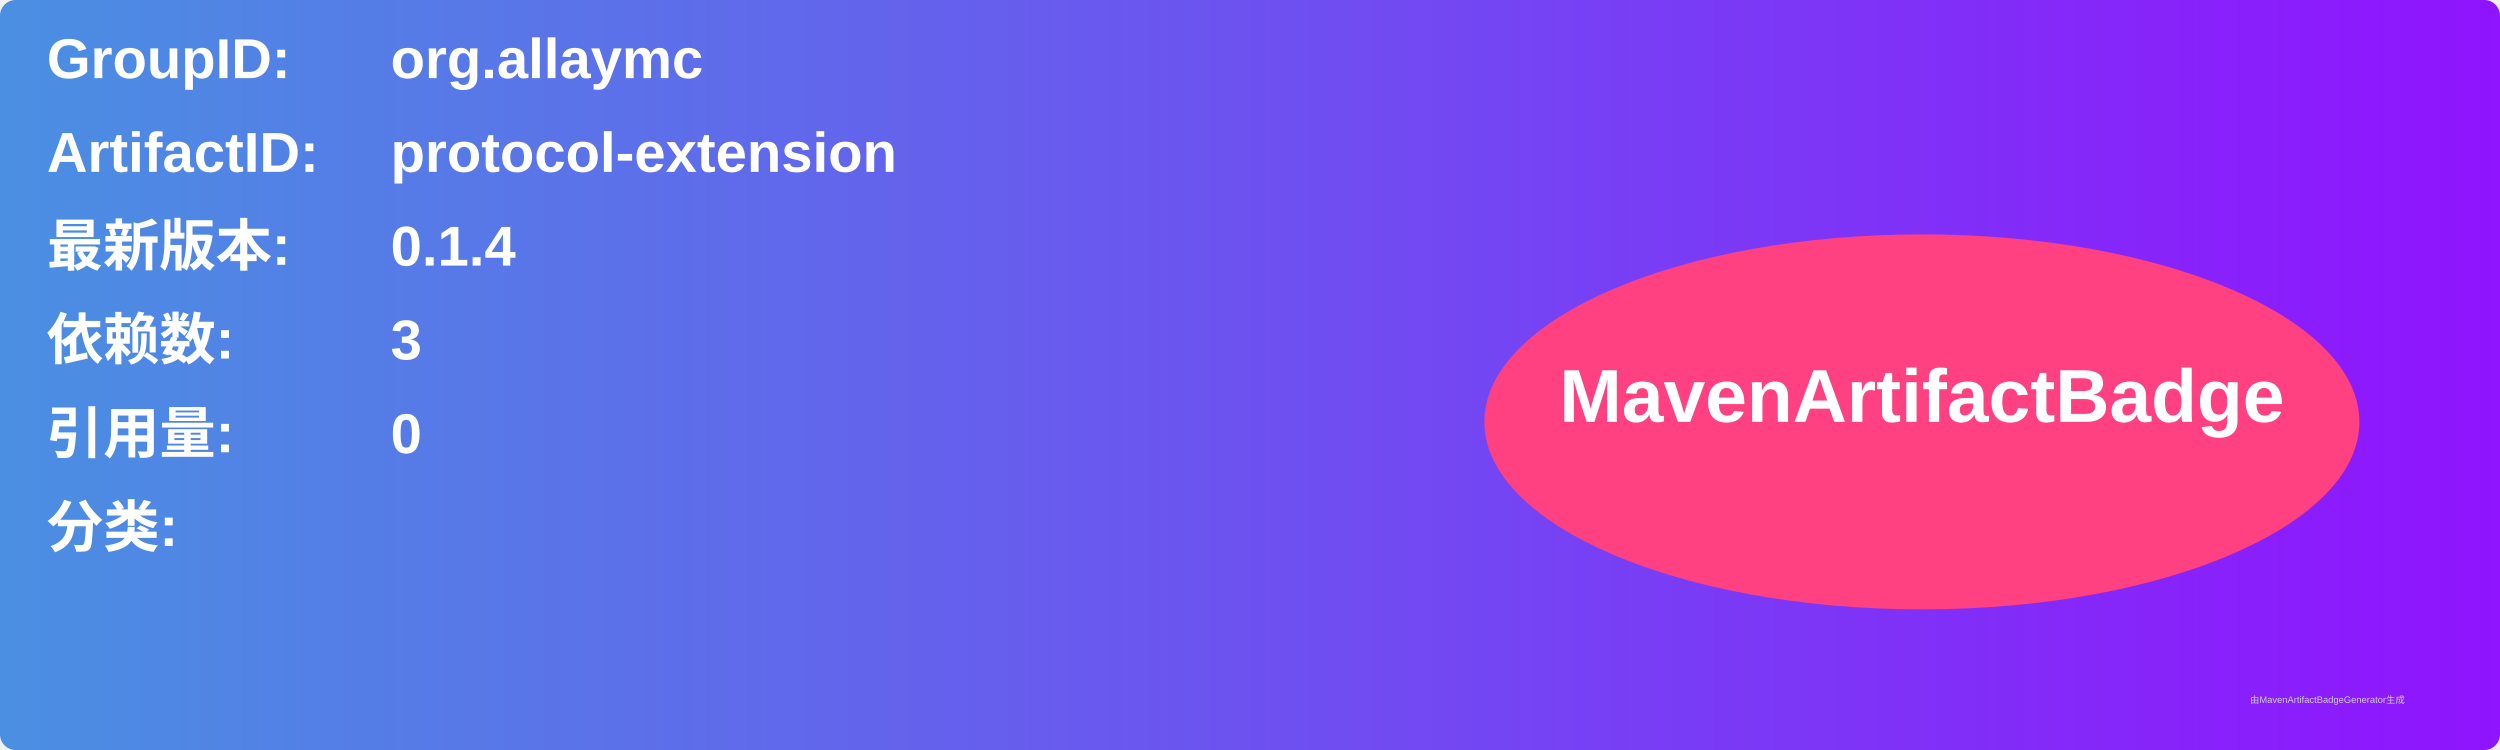
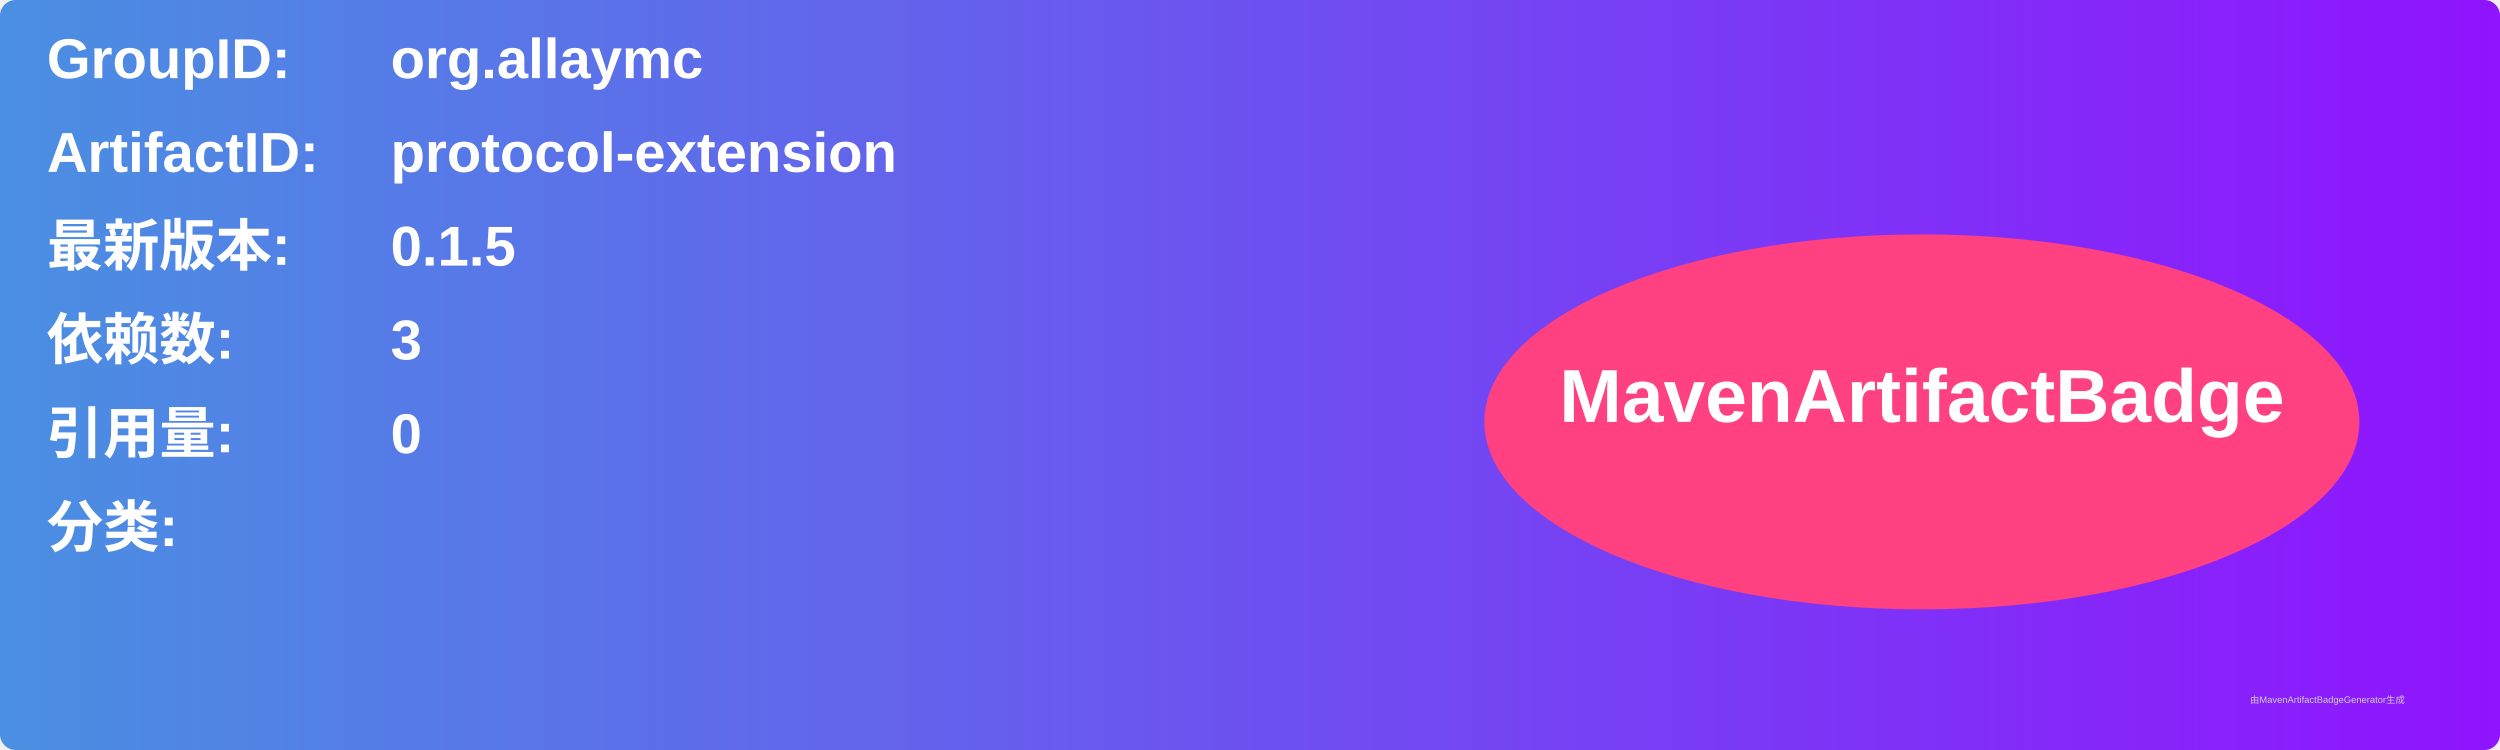
<svg xmlns="http://www.w3.org/2000/svg" width="800" height="240" viewBox="0 0 800 240">
  <linearGradient id="grad" x1="0%" y1="0%" x2="100%" y2="0%">
    <stop offset="0%" stop-color="#4a90e2" />
    <stop offset="100%" stop-color="#9013fe" />
  </linearGradient>
  <rect width="100%" height="100%" rx="5" ry="5" fill="url(#grad)" />
  <g transform="translate(15, 15)">
    <text x="0" y="10" font-family="Arial" font-size="18" fill="white" font-weight="bold" width="260">GroupID:</text>
    <text x="110" y="10" font-family="Arial" font-size="18" fill="white" font-weight="bold" width="460">org.allaymc</text>
    <text x="0" y="40" font-family="Arial" font-size="18" fill="white" font-weight="bold" width="260">ArtifactID:</text>
    <text x="110" y="40" font-family="Arial" font-size="18" fill="white" font-weight="bold" width="460">protocol-extension</text>
    <text x="0" y="70" font-family="Arial" font-size="18" fill="white" font-weight="bold">最新版本:</text>
    <text x="110" y="70" font-family="Arial" font-size="18" fill="white" font-weight="bold">
-       <tspan font-weight="bold">0.1.4</tspan>
+       <tspan font-weight="bold">0.1.5</tspan>
    </text>
    <text x="0" y="100" font-family="Arial" font-size="18" fill="white" font-weight="bold">依赖数: </text>
    <text x="110" y="100" font-family="Arial" font-size="18" fill="white">
      <tspan font-weight="bold">3</tspan>
    </text>
    <text x="0" y="130" font-family="Arial" font-size="18" fill="white" font-weight="bold">引用量: </text>
    <text x="110" y="130" font-family="Arial" font-size="18" fill="white">
      <tspan font-weight="bold">0</tspan>
    </text>
    <text x="0" y="160" font-family="Arial" font-size="18" fill="white" font-weight="bold">分类:</text>
    <text x="10" y="190" font-family="Arial" font-size="10" fill="white">
      <tspan font-weight="bold" />
    </text>
    <ellipse cx="600" cy="120" rx="140" ry="60" fill="#ff4081" />
    <text x="600" y="120" text-anchor="middle" font-family="Arial" font-size="24" fill="white" font-weight="bold">MavenArtifactBadge</text>
  </g>
  <text x="720" y="225" font-family="Arial" font-size="3" fill="#d0d0d0">由MavenArtifactBadgeGenerator生成</text>
</svg>
